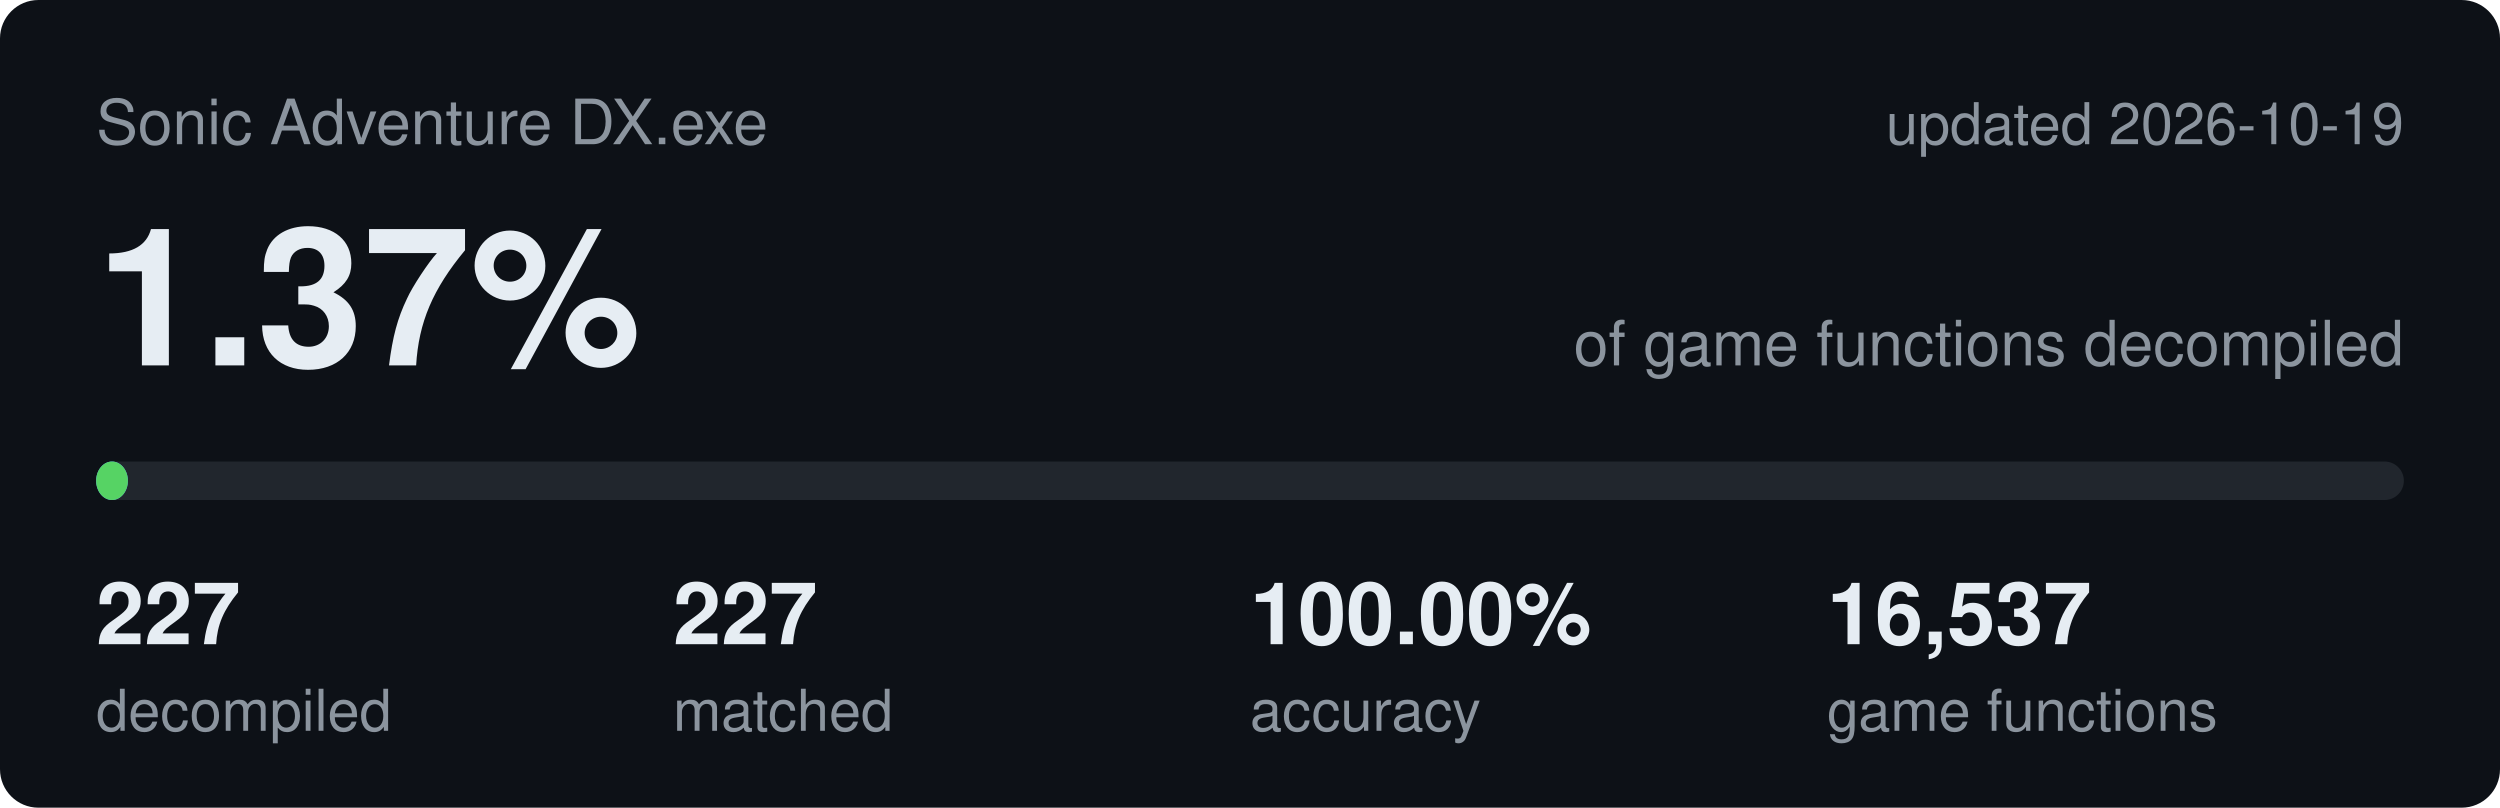
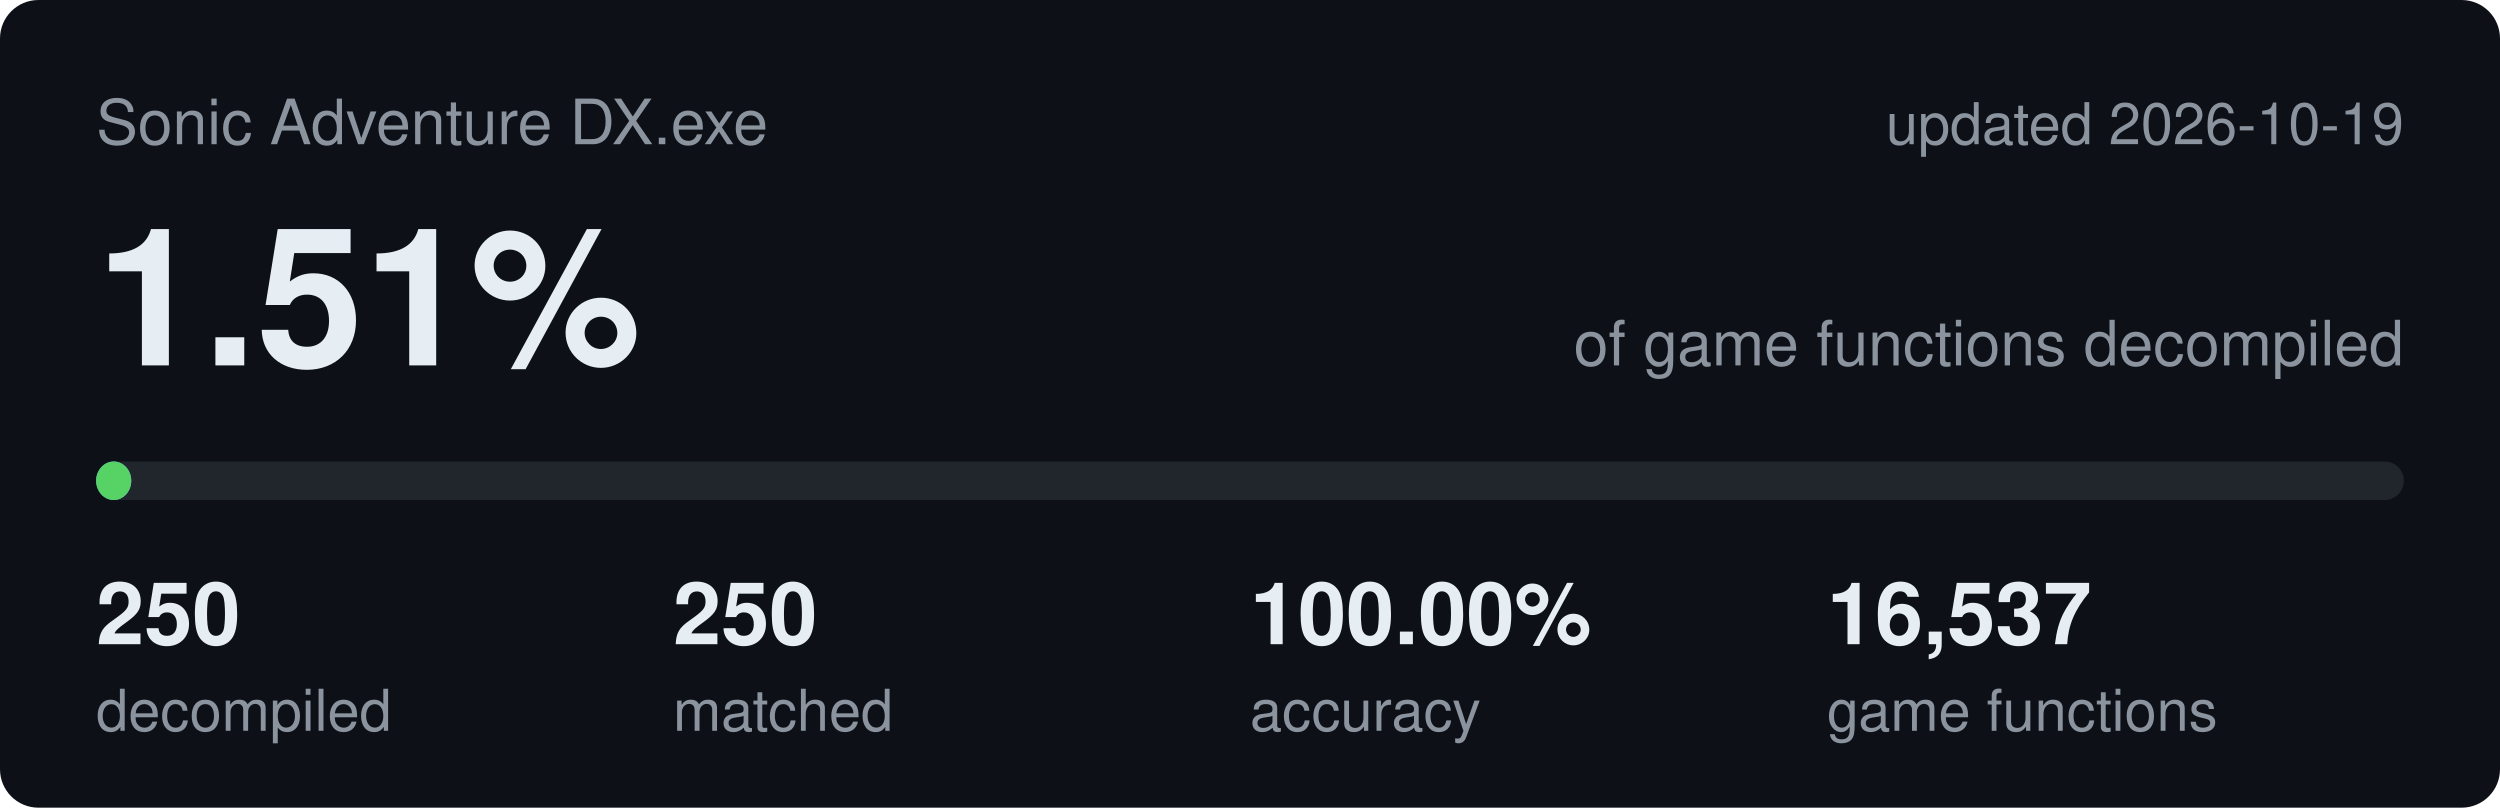
<svg xmlns="http://www.w3.org/2000/svg" viewBox="0 0 520 168" width="520" height="168">
  <rect width="520" height="168" rx="8" fill="#0d1117" />
  <text x="20" y="30" font-family="Segoe UI,Helvetica,Arial,sans-serif" font-size="13" fill="#8b949e">Sonic Adventure DX.exe</text>
  <text x="500" y="30" text-anchor="end" font-family="Segoe UI,Helvetica,Arial,sans-serif" font-size="12" fill="#8b949e">updated 2026-10-19</text>
-   <text x="20" y="76" font-family="Segoe UI,Helvetica,Arial,sans-serif" font-size="40" font-weight="600" fill="#e6edf3">1.37%</text>
+   <text x="20" y="76" font-family="Segoe UI,Helvetica,Arial,sans-serif" font-size="40" font-weight="600" fill="#e6edf3">1.51%</text>
  <text x="500" y="76" text-anchor="end" font-family="Segoe UI,Helvetica,Arial,sans-serif" font-size="13" fill="#8b949e">of game functions decompiled</text>
  <rect x="20" y="96" width="480" height="8" rx="4" fill="#21262d" />
-   <rect x="20" y="96" width="6.6" height="8" rx="4" fill="#58a6ff" />
-   <rect x="20" y="96" width="6.6" height="8" rx="4" fill="#56d364" />
-   <text x="20" y="134" font-family="Segoe UI,Helvetica,Arial,sans-serif" font-size="18" font-weight="600" fill="#e6edf3">227</text>
+   <rect x="20" y="96" width="7.3" height="8" rx="4" fill="#58a6ff" />
+   <rect x="20" y="96" width="7.3" height="8" rx="4" fill="#56d364" />
+   <text x="20" y="134" font-family="Segoe UI,Helvetica,Arial,sans-serif" font-size="18" font-weight="600" fill="#e6edf3">250</text>
  <text x="20" y="152" font-family="Segoe UI,Helvetica,Arial,sans-serif" font-size="12" fill="#8b949e">decompiled</text>
-   <text x="140" y="134" font-family="Segoe UI,Helvetica,Arial,sans-serif" font-size="18" font-weight="600" fill="#e6edf3">227</text>
+   <text x="140" y="134" font-family="Segoe UI,Helvetica,Arial,sans-serif" font-size="18" font-weight="600" fill="#e6edf3">250</text>
  <text x="140" y="152" font-family="Segoe UI,Helvetica,Arial,sans-serif" font-size="12" fill="#8b949e">matched</text>
  <text x="260" y="134" font-family="Segoe UI,Helvetica,Arial,sans-serif" font-size="18" font-weight="600" fill="#e6edf3">100.00%</text>
  <text x="260" y="152" font-family="Segoe UI,Helvetica,Arial,sans-serif" font-size="12" fill="#8b949e">accuracy</text>
  <text x="380" y="134" font-family="Segoe UI,Helvetica,Arial,sans-serif" font-size="18" font-weight="600" fill="#e6edf3">16,537</text>
  <text x="380" y="152" font-family="Segoe UI,Helvetica,Arial,sans-serif" font-size="12" fill="#8b949e">game functions</text>
</svg>
